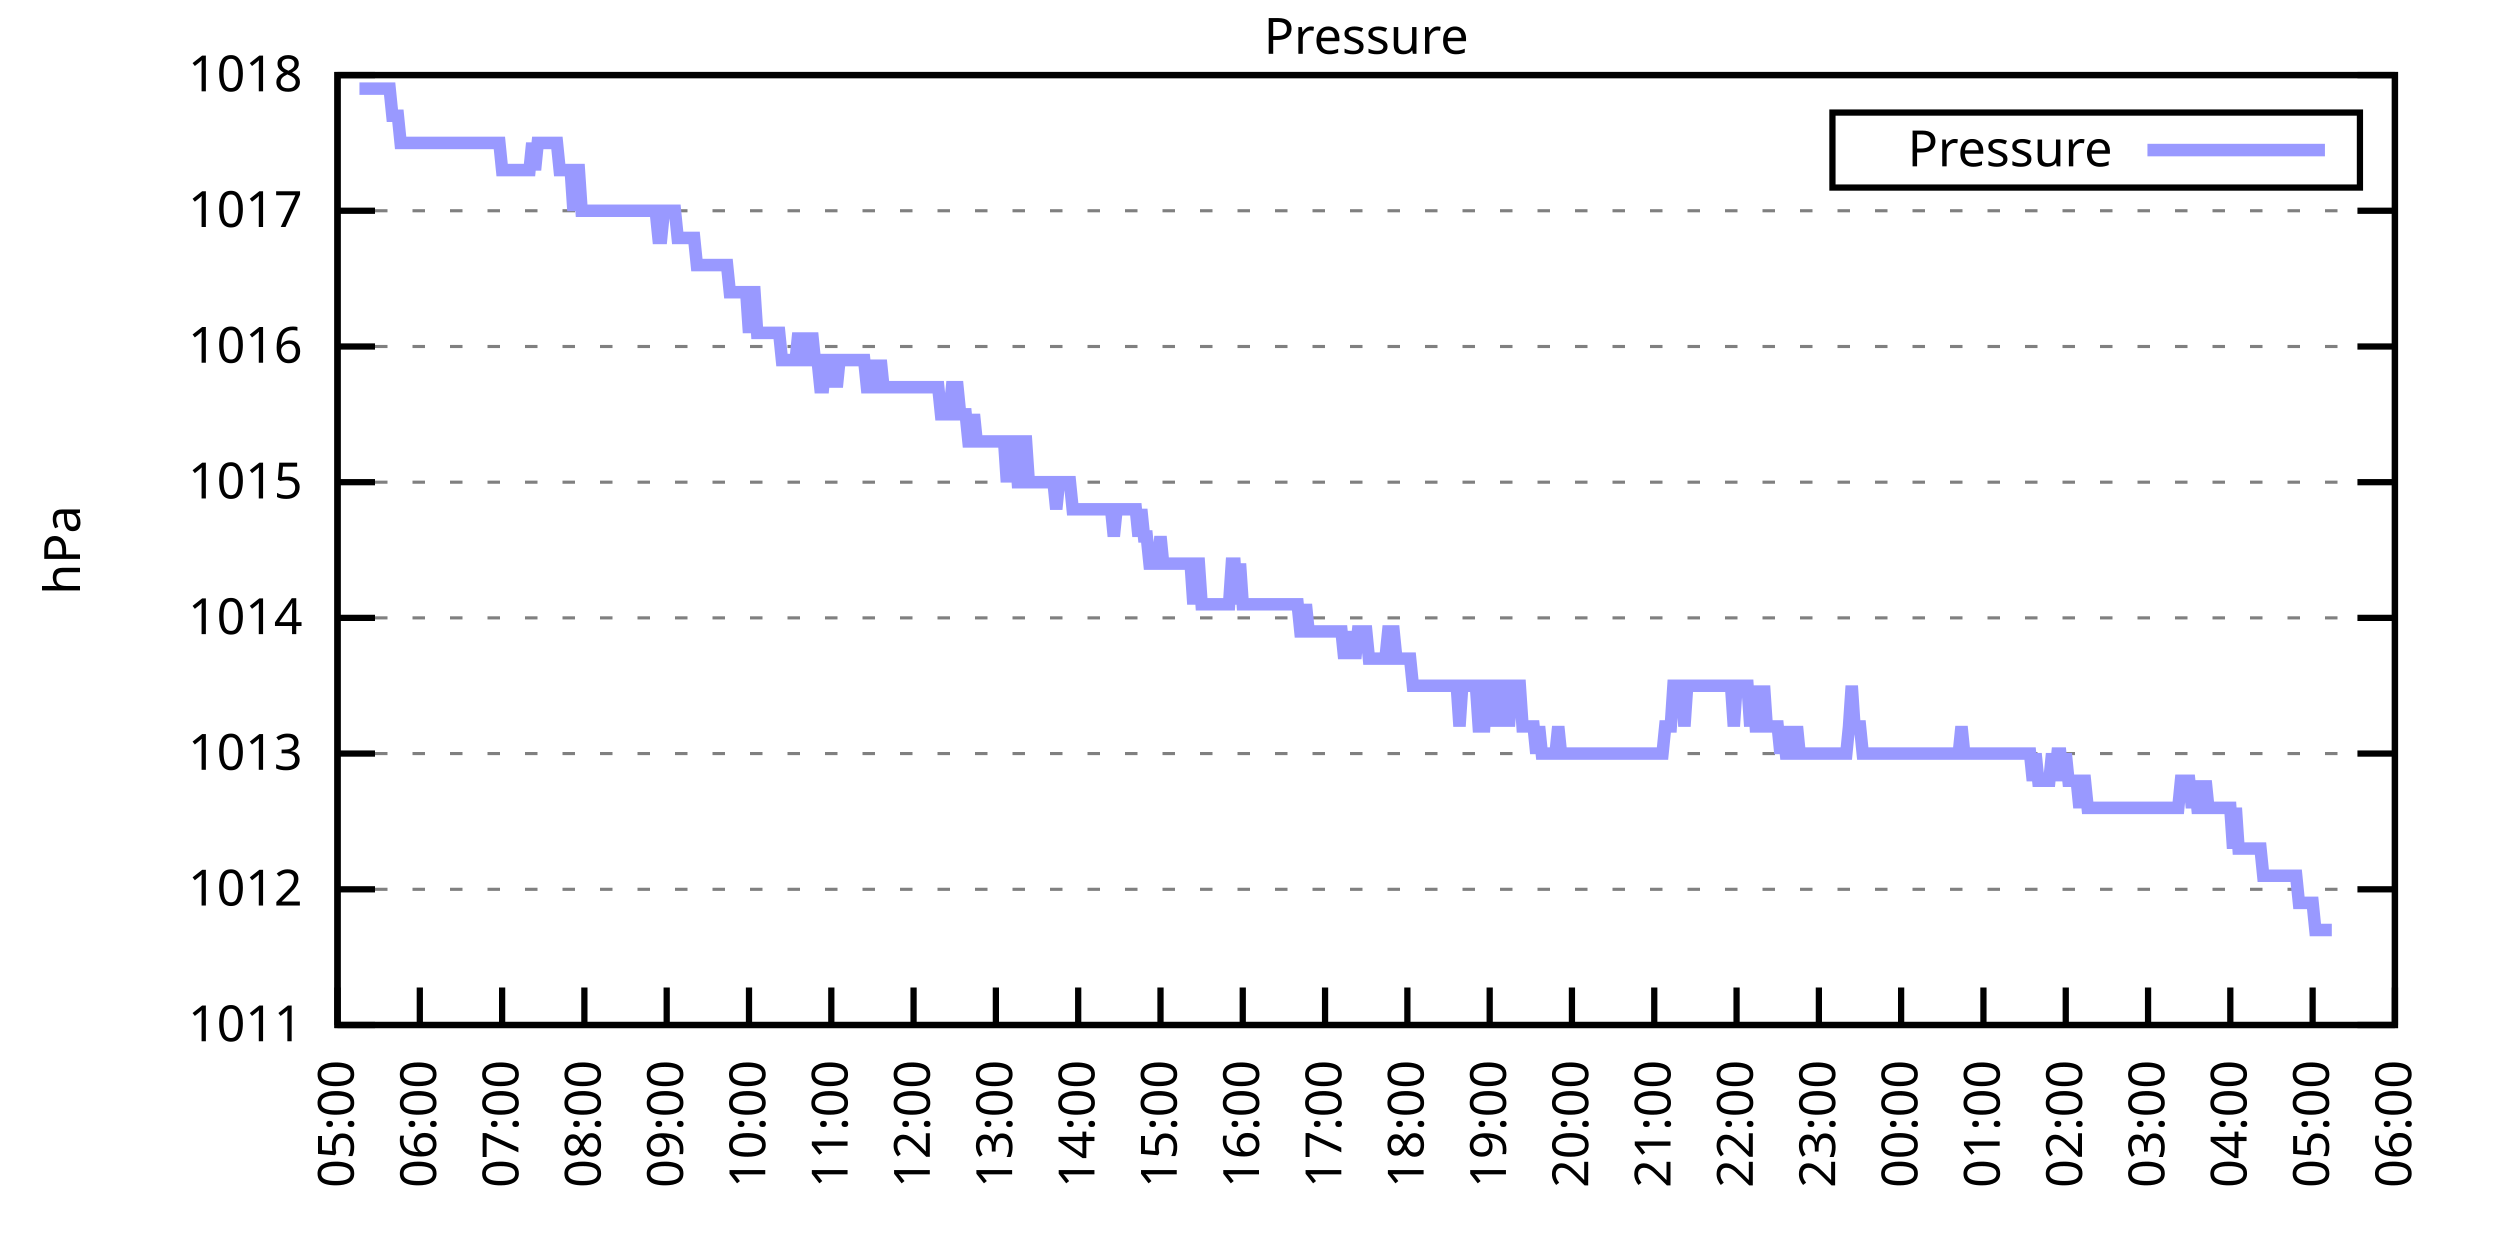
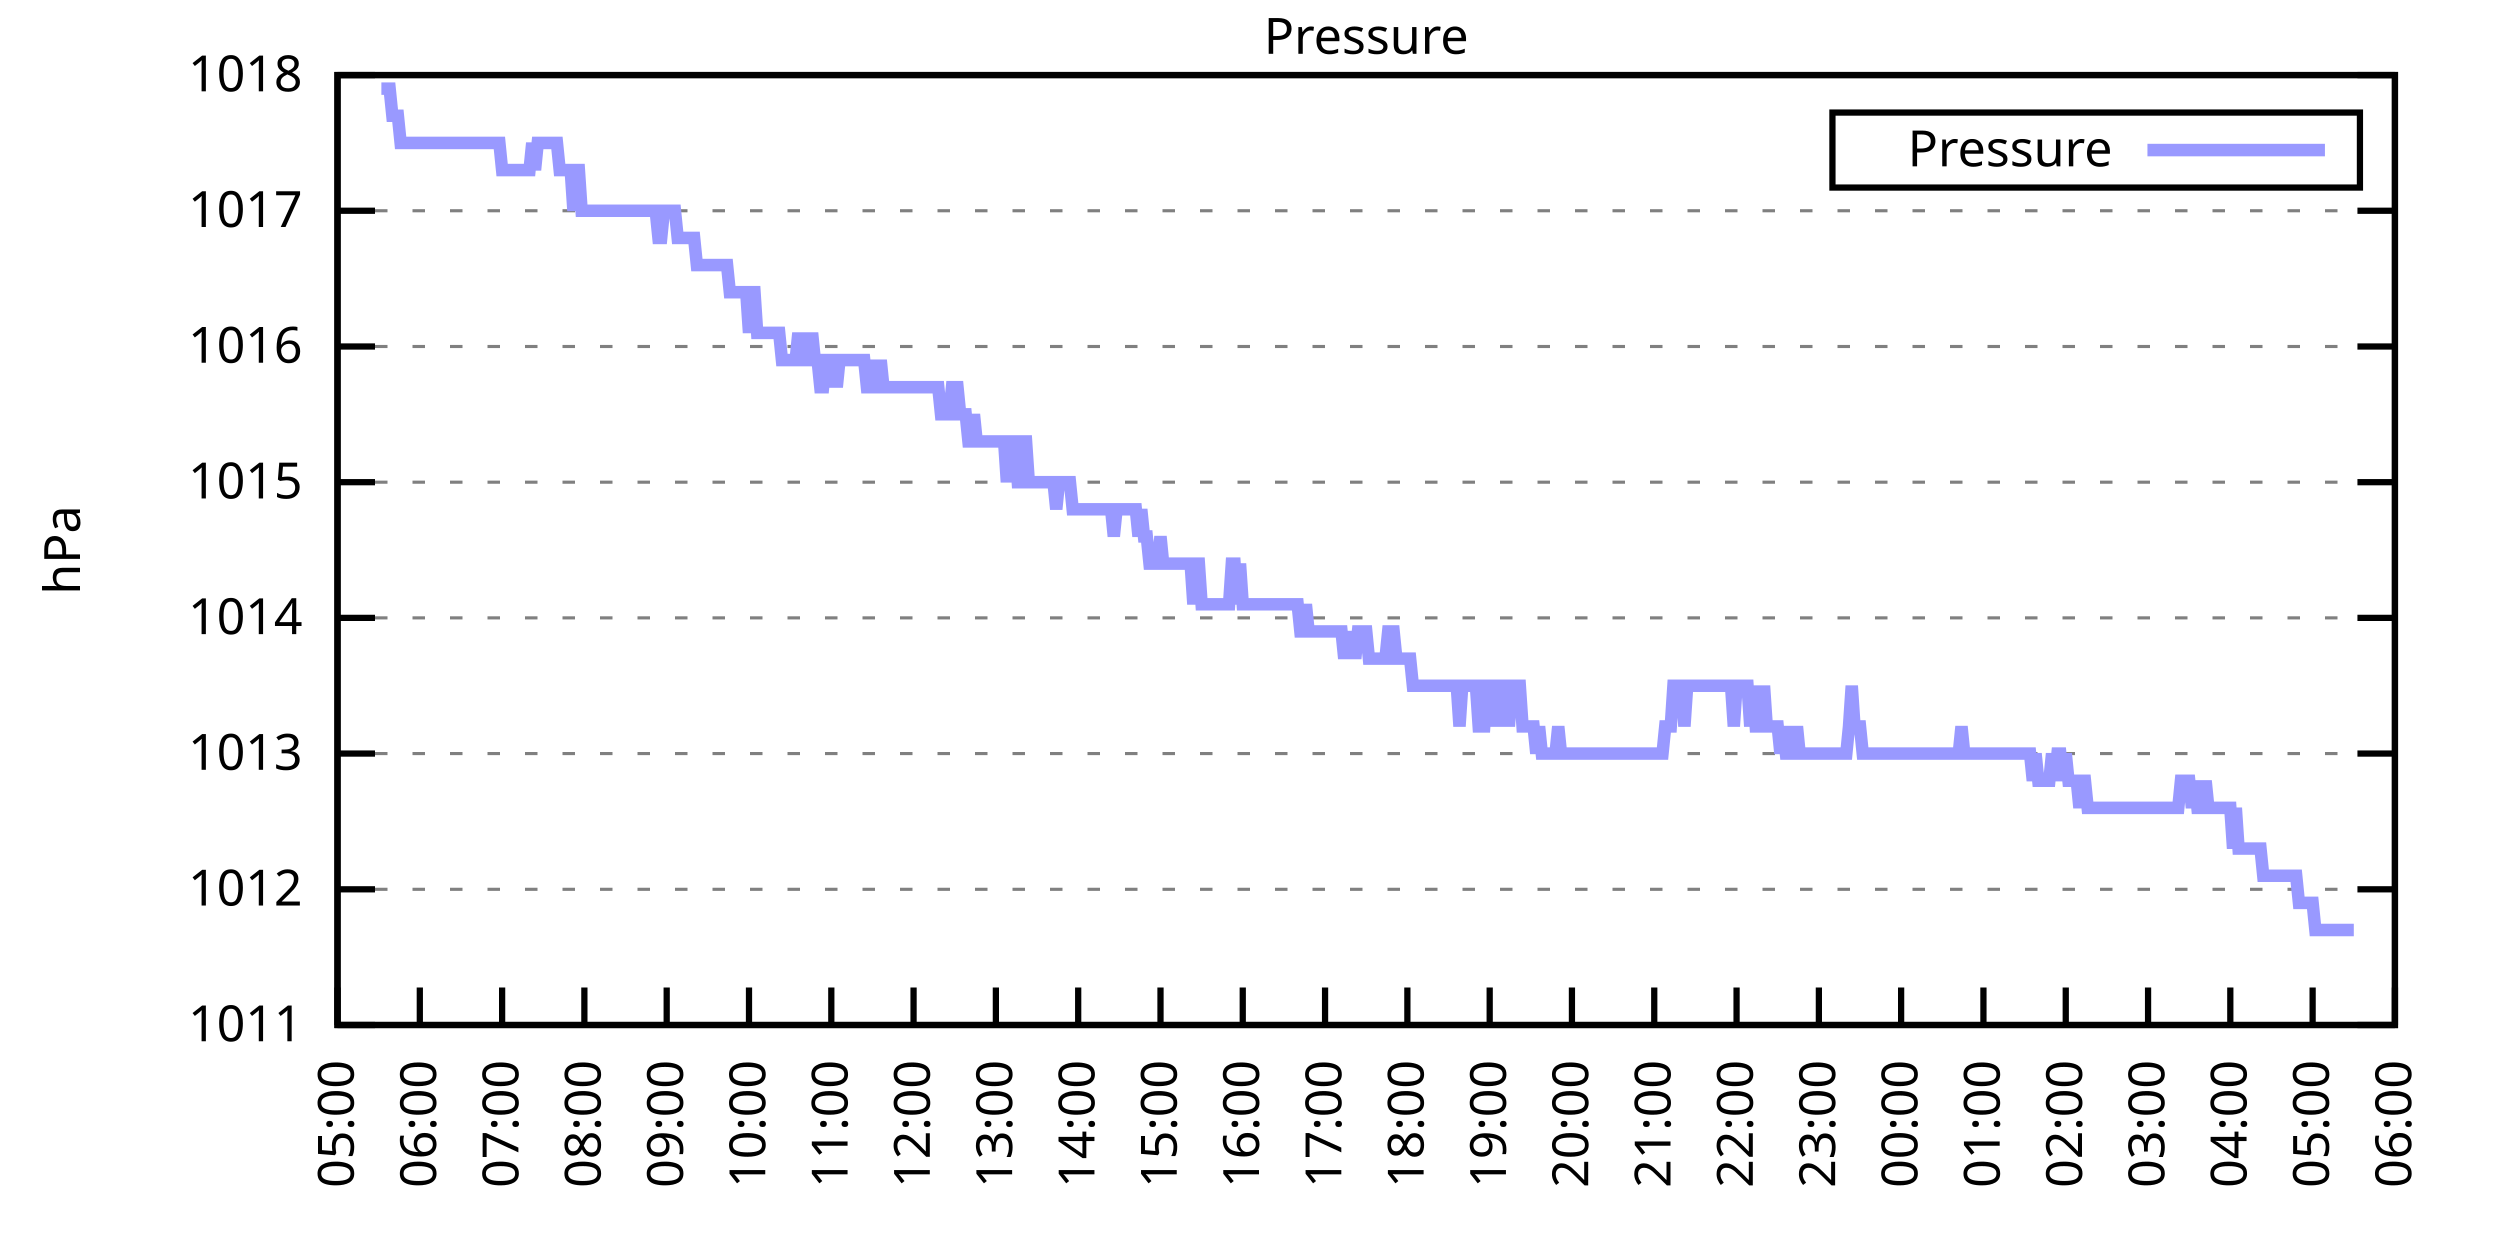
<svg xmlns="http://www.w3.org/2000/svg" xmlns:xlink="http://www.w3.org/1999/xlink" width="400" height="200" viewBox="0 0 400 200">
  <g id="gnuplot_canvas">
    <rect x="0" y="0" width="400" height="200" fill="none" />
    <defs>
      <circle id="gpDot" r="0.5" stroke-width="0.5" stroke="currentColor" />
      <path id="gpPt0" stroke-width="0.333" stroke="currentColor" d="M-1,0 h2 M0,-1 v2" />
      <path id="gpPt1" stroke-width="0.333" stroke="currentColor" d="M-1,-1 L1,1 M1,-1 L-1,1" />
      <path id="gpPt2" stroke-width="0.333" stroke="currentColor" d="M-1,0 L1,0 M0,-1 L0,1 M-1,-1 L1,1 M-1,1 L1,-1" />
      <rect id="gpPt3" stroke-width="0.333" stroke="currentColor" x="-1" y="-1" width="2" height="2" />
      <rect id="gpPt4" stroke-width="0.333" stroke="currentColor" fill="currentColor" x="-1" y="-1" width="2" height="2" />
      <circle id="gpPt5" stroke-width="0.333" stroke="currentColor" cx="0" cy="0" r="1" />
      <use xlink:href="#gpPt5" id="gpPt6" fill="currentColor" stroke="none" />
      <path id="gpPt7" stroke-width="0.333" stroke="currentColor" d="M0,-1.33 L-1.33,0.67 L1.33,0.67 z" />
      <use xlink:href="#gpPt7" id="gpPt8" fill="currentColor" stroke="none" />
      <use xlink:href="#gpPt7" id="gpPt9" stroke="currentColor" transform="rotate(180)" />
      <use xlink:href="#gpPt9" id="gpPt10" fill="currentColor" stroke="none" />
      <use xlink:href="#gpPt3" id="gpPt11" stroke="currentColor" transform="rotate(45)" />
      <use xlink:href="#gpPt11" id="gpPt12" fill="currentColor" stroke="none" />
      <path id="gpPt13" stroke-width="0.333" stroke="currentColor" d="M0,1.330 L1.265,0.411 L0.782,-1.067 L-0.782,-1.076 L-1.265,0.411 z" />
      <use xlink:href="#gpPt13" id="gpPt14" fill="currentColor" stroke="none" />
      <filter id="textbox" filterUnits="objectBoundingBox" x="0" y="0" height="1" width="1">
        <feFlood flood-color="white" flood-opacity="1" result="bgnd" />
        <feComposite in="SourceGraphic" in2="bgnd" operator="atop" />
      </filter>
      <filter id="greybox" filterUnits="objectBoundingBox" x="0" y="0" height="1" width="1">
        <feFlood flood-color="lightgrey" flood-opacity="1" result="grey" />
        <feComposite in="SourceGraphic" in2="grey" operator="atop" />
      </filter>
    </defs>
    <g fill="none" color="white" stroke="currentColor" stroke-width="1.00" stroke-linecap="butt" stroke-linejoin="miter">
</g>
    <g fill="none" color="black" stroke="currentColor" stroke-width="1.00" stroke-linecap="butt" stroke-linejoin="miter">
      <g stroke="none" shape-rendering="crispEdges">
        <polygon fill="rgb(255, 255, 255)" points="54.00,164.00 383.18,164.00 383.18,12.02 54.00,12.02 " />
      </g>
    </g>
    <g fill="none" color="black" stroke="currentColor" stroke-width="1.00" stroke-linecap="butt" stroke-linejoin="miter">
</g>
    <g fill="none" color="black" stroke="black" stroke-width="0.50" stroke-linecap="butt" stroke-linejoin="miter">
</g>
    <g fill="none" color="gray" stroke="currentColor" stroke-width="0.50" stroke-linecap="butt" stroke-linejoin="miter">
      <path stroke="gray" stroke-dasharray="2,4" class="gridline" d="M54.00,164.00 L383.19,164.00  " />
    </g>
    <g fill="none" color="gray" stroke="gray" stroke-width="1.00" stroke-linecap="butt" stroke-linejoin="miter">
</g>
    <g fill="none" color="black" stroke="currentColor" stroke-width="1.00" stroke-linecap="butt" stroke-linejoin="miter">
      <path stroke="black" d="M54.00,164.00 L60.00,164.00 M383.19,164.00 L377.19,164.00  " />
      <g transform="translate(48.40,166.60)" stroke="none" fill="black" font-family="Sans" font-size="8.00" text-anchor="end">
        <text>
          <tspan font-family="Sans"> 1011</tspan>
        </text>
      </g>
    </g>
    <g fill="none" color="black" stroke="currentColor" stroke-width="1.00" stroke-linecap="butt" stroke-linejoin="miter">
</g>
    <g fill="none" color="black" stroke="black" stroke-width="0.50" stroke-linecap="butt" stroke-linejoin="miter">
</g>
    <g fill="none" color="gray" stroke="currentColor" stroke-width="0.50" stroke-linecap="butt" stroke-linejoin="miter">
      <path stroke="gray" stroke-dasharray="2,4" class="gridline" d="M54.00,142.29 L383.19,142.29  " />
    </g>
    <g fill="none" color="gray" stroke="gray" stroke-width="1.00" stroke-linecap="butt" stroke-linejoin="miter">
</g>
    <g fill="none" color="black" stroke="currentColor" stroke-width="1.00" stroke-linecap="butt" stroke-linejoin="miter">
      <path stroke="black" d="M54.00,142.29 L60.00,142.29 M383.19,142.29 L377.19,142.29  " />
      <g transform="translate(48.40,144.89)" stroke="none" fill="black" font-family="Sans" font-size="8.00" text-anchor="end">
        <text>
          <tspan font-family="Sans"> 1012</tspan>
        </text>
      </g>
    </g>
    <g fill="none" color="black" stroke="currentColor" stroke-width="1.00" stroke-linecap="butt" stroke-linejoin="miter">
</g>
    <g fill="none" color="black" stroke="black" stroke-width="0.50" stroke-linecap="butt" stroke-linejoin="miter">
</g>
    <g fill="none" color="gray" stroke="currentColor" stroke-width="0.50" stroke-linecap="butt" stroke-linejoin="miter">
      <path stroke="gray" stroke-dasharray="2,4" class="gridline" d="M54.00,120.57 L383.19,120.57  " />
    </g>
    <g fill="none" color="gray" stroke="gray" stroke-width="1.00" stroke-linecap="butt" stroke-linejoin="miter">
</g>
    <g fill="none" color="black" stroke="currentColor" stroke-width="1.00" stroke-linecap="butt" stroke-linejoin="miter">
      <path stroke="black" d="M54.00,120.57 L60.00,120.57 M383.19,120.57 L377.19,120.57  " />
      <g transform="translate(48.40,123.17)" stroke="none" fill="black" font-family="Sans" font-size="8.00" text-anchor="end">
        <text>
          <tspan font-family="Sans"> 1013</tspan>
        </text>
      </g>
    </g>
    <g fill="none" color="black" stroke="currentColor" stroke-width="1.00" stroke-linecap="butt" stroke-linejoin="miter">
</g>
    <g fill="none" color="black" stroke="black" stroke-width="0.50" stroke-linecap="butt" stroke-linejoin="miter">
</g>
    <g fill="none" color="gray" stroke="currentColor" stroke-width="0.50" stroke-linecap="butt" stroke-linejoin="miter">
      <path stroke="gray" stroke-dasharray="2,4" class="gridline" d="M54.00,98.86 L383.19,98.86  " />
    </g>
    <g fill="none" color="gray" stroke="gray" stroke-width="1.00" stroke-linecap="butt" stroke-linejoin="miter">
</g>
    <g fill="none" color="black" stroke="currentColor" stroke-width="1.00" stroke-linecap="butt" stroke-linejoin="miter">
      <path stroke="black" d="M54.00,98.86 L60.00,98.86 M383.19,98.86 L377.19,98.86  " />
      <g transform="translate(48.40,101.46)" stroke="none" fill="black" font-family="Sans" font-size="8.00" text-anchor="end">
        <text>
          <tspan font-family="Sans"> 1014</tspan>
        </text>
      </g>
    </g>
    <g fill="none" color="black" stroke="currentColor" stroke-width="1.00" stroke-linecap="butt" stroke-linejoin="miter">
</g>
    <g fill="none" color="black" stroke="black" stroke-width="0.50" stroke-linecap="butt" stroke-linejoin="miter">
</g>
    <g fill="none" color="gray" stroke="currentColor" stroke-width="0.50" stroke-linecap="butt" stroke-linejoin="miter">
      <path stroke="gray" stroke-dasharray="2,4" class="gridline" d="M54.00,77.15 L383.19,77.15  " />
    </g>
    <g fill="none" color="gray" stroke="gray" stroke-width="1.00" stroke-linecap="butt" stroke-linejoin="miter">
</g>
    <g fill="none" color="black" stroke="currentColor" stroke-width="1.00" stroke-linecap="butt" stroke-linejoin="miter">
      <path stroke="black" d="M54.00,77.15 L60.00,77.15 M383.19,77.15 L377.19,77.15  " />
      <g transform="translate(48.40,79.75)" stroke="none" fill="black" font-family="Sans" font-size="8.00" text-anchor="end">
        <text>
          <tspan font-family="Sans"> 1015</tspan>
        </text>
      </g>
    </g>
    <g fill="none" color="black" stroke="currentColor" stroke-width="1.00" stroke-linecap="butt" stroke-linejoin="miter">
</g>
    <g fill="none" color="black" stroke="black" stroke-width="0.50" stroke-linecap="butt" stroke-linejoin="miter">
</g>
    <g fill="none" color="gray" stroke="currentColor" stroke-width="0.50" stroke-linecap="butt" stroke-linejoin="miter">
      <path stroke="gray" stroke-dasharray="2,4" class="gridline" d="M54.00,55.44 L383.19,55.44  " />
    </g>
    <g fill="none" color="gray" stroke="gray" stroke-width="1.00" stroke-linecap="butt" stroke-linejoin="miter">
</g>
    <g fill="none" color="black" stroke="currentColor" stroke-width="1.00" stroke-linecap="butt" stroke-linejoin="miter">
      <path stroke="black" d="M54.00,55.44 L60.00,55.44 M383.19,55.44 L377.19,55.44  " />
      <g transform="translate(48.40,58.04)" stroke="none" fill="black" font-family="Sans" font-size="8.00" text-anchor="end">
        <text>
          <tspan font-family="Sans"> 1016</tspan>
        </text>
      </g>
    </g>
    <g fill="none" color="black" stroke="currentColor" stroke-width="1.00" stroke-linecap="butt" stroke-linejoin="miter">
</g>
    <g fill="none" color="black" stroke="black" stroke-width="0.50" stroke-linecap="butt" stroke-linejoin="miter">
</g>
    <g fill="none" color="gray" stroke="currentColor" stroke-width="0.50" stroke-linecap="butt" stroke-linejoin="miter">
      <path stroke="gray" stroke-dasharray="2,4" class="gridline" d="M54.00,33.72 L383.19,33.72  " />
    </g>
    <g fill="none" color="gray" stroke="gray" stroke-width="1.00" stroke-linecap="butt" stroke-linejoin="miter">
</g>
    <g fill="none" color="black" stroke="currentColor" stroke-width="1.00" stroke-linecap="butt" stroke-linejoin="miter">
      <path stroke="black" d="M54.00,33.72 L60.00,33.72 M383.19,33.72 L377.19,33.72  " />
      <g transform="translate(48.40,36.32)" stroke="none" fill="black" font-family="Sans" font-size="8.00" text-anchor="end">
        <text>
          <tspan font-family="Sans"> 1017</tspan>
        </text>
      </g>
    </g>
    <g fill="none" color="black" stroke="currentColor" stroke-width="1.00" stroke-linecap="butt" stroke-linejoin="miter">
</g>
    <g fill="none" color="black" stroke="black" stroke-width="0.50" stroke-linecap="butt" stroke-linejoin="miter">
</g>
    <g fill="none" color="gray" stroke="currentColor" stroke-width="0.50" stroke-linecap="butt" stroke-linejoin="miter">
      <path stroke="gray" stroke-dasharray="2,4" class="gridline" d="M54.00,12.01 L383.19,12.01  " />
    </g>
    <g fill="none" color="gray" stroke="gray" stroke-width="1.00" stroke-linecap="butt" stroke-linejoin="miter">
</g>
    <g fill="none" color="black" stroke="currentColor" stroke-width="1.00" stroke-linecap="butt" stroke-linejoin="miter">
      <path stroke="black" d="M54.00,12.01 L60.00,12.01 M383.19,12.01 L377.19,12.01  " />
      <g transform="translate(48.40,14.61)" stroke="none" fill="black" font-family="Sans" font-size="8.00" text-anchor="end">
        <text>
          <tspan font-family="Sans"> 1018</tspan>
        </text>
      </g>
    </g>
    <g fill="none" color="black" stroke="currentColor" stroke-width="1.00" stroke-linecap="butt" stroke-linejoin="miter">
      <path stroke="black" d="M54.00,164.00 L54.00,158.00  " />
      <g transform="translate(56.60,169.60) rotate(270.00)" stroke="none" fill="black" font-family="Sans" font-size="8.00" text-anchor="end">
        <text>
          <tspan font-family="Sans">05:00</tspan>
        </text>
      </g>
    </g>
    <g fill="none" color="black" stroke="currentColor" stroke-width="1.00" stroke-linecap="butt" stroke-linejoin="miter">
      <path stroke="black" d="M67.17,164.00 L67.17,158.00  " />
      <g transform="translate(69.77,169.60) rotate(270.00)" stroke="none" fill="black" font-family="Sans" font-size="8.00" text-anchor="end">
        <text>
          <tspan font-family="Sans">06:00</tspan>
        </text>
      </g>
    </g>
    <g fill="none" color="black" stroke="currentColor" stroke-width="1.00" stroke-linecap="butt" stroke-linejoin="miter">
      <path stroke="black" d="M80.34,164.00 L80.34,158.00  " />
      <g transform="translate(82.94,169.60) rotate(270.00)" stroke="none" fill="black" font-family="Sans" font-size="8.00" text-anchor="end">
        <text>
          <tspan font-family="Sans">07:00</tspan>
        </text>
      </g>
    </g>
    <g fill="none" color="black" stroke="currentColor" stroke-width="1.00" stroke-linecap="butt" stroke-linejoin="miter">
      <path stroke="black" d="M93.50,164.00 L93.50,158.00  " />
      <g transform="translate(96.10,169.60) rotate(270.00)" stroke="none" fill="black" font-family="Sans" font-size="8.00" text-anchor="end">
        <text>
          <tspan font-family="Sans">08:00</tspan>
        </text>
      </g>
    </g>
    <g fill="none" color="black" stroke="currentColor" stroke-width="1.00" stroke-linecap="butt" stroke-linejoin="miter">
      <path stroke="black" d="M106.67,164.00 L106.67,158.00  " />
      <g transform="translate(109.27,169.60) rotate(270.00)" stroke="none" fill="black" font-family="Sans" font-size="8.00" text-anchor="end">
        <text>
          <tspan font-family="Sans">09:00</tspan>
        </text>
      </g>
    </g>
    <g fill="none" color="black" stroke="currentColor" stroke-width="1.00" stroke-linecap="butt" stroke-linejoin="miter">
      <path stroke="black" d="M119.84,164.00 L119.84,158.00  " />
      <g transform="translate(122.44,169.60) rotate(270.00)" stroke="none" fill="black" font-family="Sans" font-size="8.00" text-anchor="end">
        <text>
          <tspan font-family="Sans">10:00</tspan>
        </text>
      </g>
    </g>
    <g fill="none" color="black" stroke="currentColor" stroke-width="1.00" stroke-linecap="butt" stroke-linejoin="miter">
      <path stroke="black" d="M133.01,164.00 L133.01,158.00  " />
      <g transform="translate(135.61,169.60) rotate(270.00)" stroke="none" fill="black" font-family="Sans" font-size="8.00" text-anchor="end">
        <text>
          <tspan font-family="Sans">11:00</tspan>
        </text>
      </g>
    </g>
    <g fill="none" color="black" stroke="currentColor" stroke-width="1.00" stroke-linecap="butt" stroke-linejoin="miter">
      <path stroke="black" d="M146.17,164.00 L146.17,158.00  " />
      <g transform="translate(148.77,169.60) rotate(270.00)" stroke="none" fill="black" font-family="Sans" font-size="8.00" text-anchor="end">
        <text>
          <tspan font-family="Sans">12:00</tspan>
        </text>
      </g>
    </g>
    <g fill="none" color="black" stroke="currentColor" stroke-width="1.00" stroke-linecap="butt" stroke-linejoin="miter">
      <path stroke="black" d="M159.34,164.00 L159.34,158.00  " />
      <g transform="translate(161.94,169.60) rotate(270.00)" stroke="none" fill="black" font-family="Sans" font-size="8.00" text-anchor="end">
        <text>
          <tspan font-family="Sans">13:00</tspan>
        </text>
      </g>
    </g>
    <g fill="none" color="black" stroke="currentColor" stroke-width="1.00" stroke-linecap="butt" stroke-linejoin="miter">
      <path stroke="black" d="M172.51,164.00 L172.51,158.00  " />
      <g transform="translate(175.11,169.60) rotate(270.00)" stroke="none" fill="black" font-family="Sans" font-size="8.00" text-anchor="end">
        <text>
          <tspan font-family="Sans">14:00</tspan>
        </text>
      </g>
    </g>
    <g fill="none" color="black" stroke="currentColor" stroke-width="1.00" stroke-linecap="butt" stroke-linejoin="miter">
      <path stroke="black" d="M185.68,164.00 L185.68,158.00  " />
      <g transform="translate(188.28,169.60) rotate(270.00)" stroke="none" fill="black" font-family="Sans" font-size="8.00" text-anchor="end">
        <text>
          <tspan font-family="Sans">15:00</tspan>
        </text>
      </g>
    </g>
    <g fill="none" color="black" stroke="currentColor" stroke-width="1.00" stroke-linecap="butt" stroke-linejoin="miter">
      <path stroke="black" d="M198.84,164.00 L198.84,158.00  " />
      <g transform="translate(201.44,169.60) rotate(270.00)" stroke="none" fill="black" font-family="Sans" font-size="8.00" text-anchor="end">
        <text>
          <tspan font-family="Sans">16:00</tspan>
        </text>
      </g>
    </g>
    <g fill="none" color="black" stroke="currentColor" stroke-width="1.00" stroke-linecap="butt" stroke-linejoin="miter">
      <path stroke="black" d="M212.01,164.00 L212.01,158.00  " />
      <g transform="translate(214.61,169.60) rotate(270.00)" stroke="none" fill="black" font-family="Sans" font-size="8.00" text-anchor="end">
        <text>
          <tspan font-family="Sans">17:00</tspan>
        </text>
      </g>
    </g>
    <g fill="none" color="black" stroke="currentColor" stroke-width="1.00" stroke-linecap="butt" stroke-linejoin="miter">
      <path stroke="black" d="M225.18,164.00 L225.18,158.00  " />
      <g transform="translate(227.78,169.60) rotate(270.00)" stroke="none" fill="black" font-family="Sans" font-size="8.00" text-anchor="end">
        <text>
          <tspan font-family="Sans">18:00</tspan>
        </text>
      </g>
    </g>
    <g fill="none" color="black" stroke="currentColor" stroke-width="1.00" stroke-linecap="butt" stroke-linejoin="miter">
      <path stroke="black" d="M238.35,164.00 L238.35,158.00  " />
      <g transform="translate(240.95,169.60) rotate(270.00)" stroke="none" fill="black" font-family="Sans" font-size="8.00" text-anchor="end">
        <text>
          <tspan font-family="Sans">19:00</tspan>
        </text>
      </g>
    </g>
    <g fill="none" color="black" stroke="currentColor" stroke-width="1.00" stroke-linecap="butt" stroke-linejoin="miter">
      <path stroke="black" d="M251.51,164.00 L251.51,158.00  " />
      <g transform="translate(254.11,169.60) rotate(270.00)" stroke="none" fill="black" font-family="Sans" font-size="8.00" text-anchor="end">
        <text>
          <tspan font-family="Sans">20:00</tspan>
        </text>
      </g>
    </g>
    <g fill="none" color="black" stroke="currentColor" stroke-width="1.00" stroke-linecap="butt" stroke-linejoin="miter">
      <path stroke="black" d="M264.68,164.00 L264.68,158.00  " />
      <g transform="translate(267.28,169.60) rotate(270.00)" stroke="none" fill="black" font-family="Sans" font-size="8.00" text-anchor="end">
        <text>
          <tspan font-family="Sans">21:00</tspan>
        </text>
      </g>
    </g>
    <g fill="none" color="black" stroke="currentColor" stroke-width="1.00" stroke-linecap="butt" stroke-linejoin="miter">
      <path stroke="black" d="M277.85,164.00 L277.85,158.00  " />
      <g transform="translate(280.45,169.60) rotate(270.00)" stroke="none" fill="black" font-family="Sans" font-size="8.00" text-anchor="end">
        <text>
          <tspan font-family="Sans">22:00</tspan>
        </text>
      </g>
    </g>
    <g fill="none" color="black" stroke="currentColor" stroke-width="1.00" stroke-linecap="butt" stroke-linejoin="miter">
      <path stroke="black" d="M291.02,164.00 L291.02,158.00  " />
      <g transform="translate(293.62,169.60) rotate(270.00)" stroke="none" fill="black" font-family="Sans" font-size="8.00" text-anchor="end">
        <text>
          <tspan font-family="Sans">23:00</tspan>
        </text>
      </g>
    </g>
    <g fill="none" color="black" stroke="currentColor" stroke-width="1.00" stroke-linecap="butt" stroke-linejoin="miter">
      <path stroke="black" d="M304.18,164.00 L304.18,158.00  " />
      <g transform="translate(306.78,169.60) rotate(270.00)" stroke="none" fill="black" font-family="Sans" font-size="8.00" text-anchor="end">
        <text>
          <tspan font-family="Sans">00:00</tspan>
        </text>
      </g>
    </g>
    <g fill="none" color="black" stroke="currentColor" stroke-width="1.00" stroke-linecap="butt" stroke-linejoin="miter">
      <path stroke="black" d="M317.35,164.00 L317.35,158.00  " />
      <g transform="translate(319.95,169.60) rotate(270.00)" stroke="none" fill="black" font-family="Sans" font-size="8.00" text-anchor="end">
        <text>
          <tspan font-family="Sans">01:00</tspan>
        </text>
      </g>
    </g>
    <g fill="none" color="black" stroke="currentColor" stroke-width="1.00" stroke-linecap="butt" stroke-linejoin="miter">
      <path stroke="black" d="M330.52,164.00 L330.52,158.00  " />
      <g transform="translate(333.12,169.60) rotate(270.00)" stroke="none" fill="black" font-family="Sans" font-size="8.00" text-anchor="end">
        <text>
          <tspan font-family="Sans">02:00</tspan>
        </text>
      </g>
    </g>
    <g fill="none" color="black" stroke="currentColor" stroke-width="1.00" stroke-linecap="butt" stroke-linejoin="miter">
      <path stroke="black" d="M343.69,164.00 L343.69,158.00  " />
      <g transform="translate(346.29,169.60) rotate(270.00)" stroke="none" fill="black" font-family="Sans" font-size="8.00" text-anchor="end">
        <text>
          <tspan font-family="Sans">03:00</tspan>
        </text>
      </g>
    </g>
    <g fill="none" color="black" stroke="currentColor" stroke-width="1.00" stroke-linecap="butt" stroke-linejoin="miter">
      <path stroke="black" d="M356.85,164.00 L356.85,158.00  " />
      <g transform="translate(359.45,169.60) rotate(270.00)" stroke="none" fill="black" font-family="Sans" font-size="8.00" text-anchor="end">
        <text>
          <tspan font-family="Sans">04:00</tspan>
        </text>
      </g>
    </g>
    <g fill="none" color="black" stroke="currentColor" stroke-width="1.00" stroke-linecap="butt" stroke-linejoin="miter">
      <path stroke="black" d="M370.02,164.00 L370.02,158.00  " />
      <g transform="translate(372.62,169.60) rotate(270.00)" stroke="none" fill="black" font-family="Sans" font-size="8.00" text-anchor="end">
        <text>
          <tspan font-family="Sans">05:00</tspan>
        </text>
      </g>
    </g>
    <g fill="none" color="black" stroke="currentColor" stroke-width="1.00" stroke-linecap="butt" stroke-linejoin="miter">
      <path stroke="black" d="M383.19,164.00 L383.19,158.00  " />
      <g transform="translate(385.79,169.60) rotate(270.00)" stroke="none" fill="black" font-family="Sans" font-size="8.00" text-anchor="end">
        <text>
          <tspan font-family="Sans">06:00</tspan>
        </text>
      </g>
    </g>
    <g fill="none" color="black" stroke="currentColor" stroke-width="1.00" stroke-linecap="butt" stroke-linejoin="miter">
</g>
    <g fill="none" color="black" stroke="currentColor" stroke-width="1.00" stroke-linecap="butt" stroke-linejoin="miter">
      <path stroke="black" d="M54.00,12.01 L54.00,164.00 L383.19,164.00 L383.19,12.01 L54.00,12.01 Z  " />
    </g>
    <g fill="none" color="black" stroke="currentColor" stroke-width="1.00" stroke-linecap="butt" stroke-linejoin="miter">
</g>
    <g fill="none" color="black" stroke="currentColor" stroke-width="1.00" stroke-linecap="butt" stroke-linejoin="miter">
      <path stroke="black" d="M293.19,30.01 L293.19,18.01 L377.59,18.01 L377.59,30.01 L293.19,30.01 Z  " />
    </g>
    <g id="Pressure_plot_1">
      <g fill="none" color="white" stroke="black" stroke-width="2.00" stroke-linecap="butt" stroke-linejoin="miter">
</g>
      <g fill="none" color="black" stroke="currentColor" stroke-width="2.00" stroke-linecap="butt" stroke-linejoin="miter">
        <g transform="translate(337.99,26.61)" stroke="none" fill="black" font-family="Sans" font-size="8.00" text-anchor="end">
          <text>
            <tspan font-family="Sans">Pressure</tspan>
          </text>
        </g>
      </g>
      <g fill="none" color="black" stroke="currentColor" stroke-width="2.00" stroke-linecap="butt" stroke-linejoin="miter">
-         <path stroke="rgb(153, 153, 255)" d="M343.59,24.01 L371.99,24.01 M57.51,14.18 L57.95,14.18 L58.39,14.18 L58.83,14.18 L59.27,14.18 L59.71,14.18   L60.14,14.18 L60.58,14.18 L61.02,14.18 L61.46,14.18 L61.90,14.18 L62.34,14.18 L62.78,18.52 L63.22,18.52   L63.66,18.52 L64.10,22.87 L64.53,22.87 L64.97,22.87 L65.41,22.87 L65.85,22.87 L66.29,22.87 L66.73,22.87   L67.17,22.87 L67.61,22.87 L68.05,22.87 L68.48,22.87 L68.92,22.87 L69.36,22.87 L69.80,22.87 L70.24,22.87   L70.68,22.87 L71.12,22.87 L71.56,22.87 L72.00,22.87 L72.43,22.87 L72.87,22.87 L73.31,22.87 L73.75,22.87   L74.19,22.87 L74.63,22.87 L75.07,22.87 L75.51,22.87 L75.95,22.87 L76.38,22.87 L76.82,22.87 L77.26,22.87   L77.70,22.87 L78.14,22.87 L78.58,22.87 L79.02,22.87 L79.46,22.87 L79.90,22.87 L80.34,27.21 L80.77,27.21   L81.21,27.21 L81.65,27.21 L82.09,27.21 L82.53,27.21 L82.97,27.21 L83.41,27.21 L83.85,27.21 L84.29,27.21   L84.72,27.21 L85.16,22.87 L85.60,27.21 L86.04,22.87 L86.48,22.87 L86.92,22.87 L87.36,22.87 L87.80,22.87   L88.24,22.87 L88.67,22.87 L89.11,22.87 L89.55,27.21 L89.99,27.21 L90.43,27.21 L90.87,27.21 L91.31,27.21   L91.75,33.72 L92.19,27.21 L92.62,27.21 L93.06,33.72 L93.50,33.72 L93.94,33.72 L94.38,33.72 L94.82,33.72   L95.26,33.72 L95.70,33.72 L96.14,33.72 L96.58,33.72 L97.01,33.72 L97.45,33.72 L97.89,33.72 L98.33,33.72   L98.77,33.72 L99.21,33.72 L99.65,33.72 L100.09,33.72 L100.53,33.72 L100.96,33.72 L101.40,33.72 L101.84,33.72   L102.28,33.72 L102.72,33.72 L103.16,33.72 L103.60,33.72 L104.04,33.72 L104.48,33.72 L104.91,33.72 L105.35,38.07   L105.79,38.07 L106.23,33.72 L106.67,33.72 L107.11,33.72 L107.55,33.72 L107.99,33.72 L108.43,38.07 L108.87,38.07   L109.30,38.07 L109.74,38.07 L110.18,38.07 L110.62,38.07 L111.06,38.07 L111.50,42.41 L111.94,42.41 L112.38,42.41   L112.82,42.41 L113.25,42.41 L113.69,42.41 L114.13,42.41 L114.57,42.41 L115.01,42.41 L115.45,42.41 L115.89,42.41   L116.33,42.41 L116.77,46.75 L117.20,46.75 L117.64,46.75 L118.08,46.75 L118.52,46.75 L118.96,46.75 L119.40,46.75   L119.84,53.26 L120.28,46.75 L120.72,46.75 L121.15,53.26 L121.59,53.26 L122.03,53.26 L122.47,53.26 L122.91,53.26   L123.35,53.26 L123.79,53.26 L124.23,53.26 L124.67,53.26 L125.11,57.61 L125.54,57.61 L125.98,57.61 L126.42,57.61   L126.86,57.61 L127.30,57.61 L127.74,53.26 L128.18,57.61 L128.62,53.26 L129.06,57.61 L129.49,57.61 L129.93,53.26   L130.37,57.61 L130.81,57.61 L131.25,61.95 L131.69,61.95 L132.13,57.61 L132.57,57.61 L133.01,61.95 L133.44,57.61   L133.88,61.95 L134.32,57.61 L134.76,57.61 L135.20,57.61 L135.64,57.61 L136.08,57.61 L136.52,57.61 L136.96,57.61   L137.39,57.61 L137.83,57.61 L138.27,57.61 L138.71,61.95 L139.15,61.95 L139.59,57.61 L140.03,61.95 L140.47,61.95   L140.91,57.61 L141.35,61.95 L141.78,61.95 L142.22,61.95 L142.66,61.95 L143.10,61.95 L143.54,61.95 L143.98,61.95   L144.42,61.95 L144.86,61.95 L145.30,61.95 L145.73,61.95 L146.17,61.95 L146.61,61.95 L147.05,61.95 L147.49,61.95   L147.93,61.95 L148.37,61.95 L148.81,61.95 L149.25,61.95 L149.68,61.95 L150.12,61.95 L150.56,66.29 L151.00,66.29   L151.44,66.29 L151.88,66.29 L152.32,61.95 L152.76,61.95 L153.20,61.95 L153.63,66.29 L154.07,66.29 L154.51,66.29   L154.95,70.63 L155.39,70.63 L155.83,66.29 L156.27,70.63 L156.71,70.63 L157.15,70.63 L157.59,70.63 L158.02,70.63   L158.46,70.63 L158.90,70.63 L159.34,70.63 L159.78,70.63 L160.22,70.63 L160.66,70.63 L161.10,77.15 L161.54,70.63   L161.97,70.63 L162.41,70.63 L162.85,77.15 L163.29,77.15 L163.73,70.63 L164.17,70.63 L164.61,77.15 L165.05,77.15   L165.49,77.15 L165.92,77.15 L166.36,77.15 L166.80,77.15 L167.24,77.15 L167.68,77.15 L168.12,77.15 L168.56,77.15   L169.00,81.49 L169.44,77.15 L169.87,77.15 L170.31,77.15 L170.75,77.15 L171.19,77.15 L171.63,81.49 L172.07,81.49   L172.51,81.49 L172.95,81.49 L173.39,81.49 L173.83,81.49 L174.26,81.49 L174.70,81.49 L175.14,81.49 L175.58,81.49   L176.02,81.49 L176.46,81.49 L176.90,81.49 L177.34,81.49 L177.78,81.49 L178.21,85.83 L178.65,81.49 L179.09,81.49   L179.53,81.49 L179.97,81.49 L180.41,81.49 L180.85,81.49 L181.29,81.49 L181.73,81.49 L182.16,85.83 L182.60,81.49   L183.04,85.83 L183.48,85.83 L183.92,90.18 L184.36,90.18 L184.80,90.18 L185.24,90.18 L185.68,85.83 L186.11,90.18   L186.55,90.18 L186.99,90.18 L187.43,90.18 L187.87,90.18 L188.31,90.18 L188.75,90.18 L189.19,90.18 L189.63,90.18   L190.07,90.18 L190.50,90.18 L190.94,96.69 L191.38,90.18 L191.82,90.18 L192.26,96.69 L192.70,96.69 L193.14,96.69   L193.58,96.69 L194.02,96.69 L194.45,96.69 L194.89,96.69 L195.33,96.69 L195.77,96.69 L196.21,96.69 L196.65,96.69   L197.09,90.18 L197.53,90.18 L197.97,96.69 L198.40,90.18 L198.84,96.69 L199.28,96.69 L199.72,96.69 L200.16,96.69   L200.60,96.69 L201.04,96.69 L201.48,96.69 L201.92,96.69 L202.35,96.69 L202.79,96.69 L203.23,96.69 L203.67,96.69   L204.11,96.69 L204.55,96.69 L204.99,96.69 L205.43,96.69 L205.87,96.69 L206.31,96.69 L206.74,96.69 L207.18,96.69   L207.62,96.69 L208.06,101.03 L208.50,101.03 L208.94,96.69 L209.38,101.03 L209.82,101.03 L210.26,101.03 L210.69,101.03   L211.13,101.03 L211.57,101.03 L212.01,101.03 L212.45,101.03 L212.89,101.03 L213.33,101.03 L213.77,101.03 L214.21,101.03   L214.64,101.03 L215.08,105.38 L215.52,101.03 L215.96,105.38 L216.40,101.03 L216.84,105.38 L217.28,101.03 L217.72,101.03   L218.16,101.03 L218.60,101.03 L219.03,105.38 L219.47,105.38 L219.91,105.38 L220.35,105.38 L220.79,105.38 L221.23,105.38   L221.67,105.38 L222.11,101.03 L222.55,101.03 L222.98,101.03 L223.42,105.38 L223.86,105.38 L224.30,105.38 L224.74,105.38   L225.18,105.38 L225.62,105.38 L226.06,109.72 L226.50,109.72 L226.93,109.72 L227.37,109.72 L227.81,109.72 L228.25,109.72   L228.69,109.72 L229.13,109.72 L229.57,109.72 L230.01,109.72 L230.45,109.72 L230.88,109.72 L231.32,109.72 L231.76,109.72   L232.20,109.72 L232.64,109.72 L233.08,109.72 L233.52,116.23 L233.96,109.72 L234.40,109.72 L234.84,109.72 L235.27,109.72   L235.71,109.72 L236.15,109.72 L236.59,116.23 L237.03,116.23 L237.47,116.23 L237.91,109.72 L238.35,109.72 L238.79,116.23   L239.22,109.72 L239.66,116.23 L240.10,109.72 L240.54,109.72 L240.98,109.72 L241.42,116.23 L241.86,109.72 L242.30,109.72   L242.74,109.72 L243.17,109.72 L243.61,116.23 L244.05,116.23 L244.49,116.23 L244.93,116.23 L245.37,116.23 L245.81,120.57   L246.25,116.23 L246.69,120.57 L247.12,120.57 L247.56,120.57 L248.00,120.57 L248.44,120.57 L248.88,120.57 L249.32,116.23   L249.76,120.57 L250.20,120.57 L250.64,120.57 L251.08,120.57 L251.51,120.57 L251.95,120.57 L252.39,120.57 L252.83,120.57   L253.27,120.57 L253.71,120.57 L254.15,120.57 L254.59,120.57 L255.03,120.57 L255.46,120.57 L255.90,120.57 L256.34,120.57   L256.78,120.57 L257.22,120.57 L257.66,120.57 L258.10,120.57 L258.54,120.57 L258.98,120.57 L259.41,120.57 L259.85,120.57   L260.29,120.57 L260.73,120.57 L261.17,120.57 L261.61,120.57 L262.05,120.57 L262.49,120.57 L262.93,120.57 L263.36,120.57   L263.80,120.57 L264.24,120.57 L264.68,120.57 L265.12,120.57 L265.56,120.57 L266.00,120.57 L266.44,116.23 L266.88,116.23   L267.32,116.23 L267.75,109.72 L268.19,109.72 L268.63,109.72 L269.07,109.72 L269.51,116.23 L269.95,109.72 L270.39,109.72   L270.83,109.72 L271.27,109.72 L271.70,109.72 L272.14,109.72 L272.58,109.72 L273.02,109.72 L273.46,109.72 L273.90,109.72   L274.34,109.72 L274.78,109.72 L275.22,109.72 L275.65,109.72 L276.09,109.72 L276.53,109.72 L276.97,109.72 L277.41,116.23   L277.85,109.72 L278.29,109.72 L278.73,109.72 L279.17,109.72 L279.60,109.72 L280.04,116.23 L280.48,109.72 L280.92,116.23   L281.36,116.23 L281.80,116.23 L282.24,109.72 L282.68,116.23 L283.12,116.23 L283.56,116.23 L283.99,116.23 L284.43,116.23   L284.87,120.57 L285.31,116.23 L285.75,120.57 L286.19,120.57 L286.63,116.23 L287.07,120.57 L287.51,116.23 L287.94,120.57   L288.38,120.57 L288.82,120.57 L289.26,120.57 L289.70,120.57 L290.14,120.57 L290.58,120.57 L291.02,120.57 L291.46,120.57   L291.89,120.57 L292.33,120.57 L292.77,120.57 L293.21,120.57 L293.65,120.57 L294.09,120.57 L294.53,120.57 L294.97,120.57   L295.41,120.57 L295.84,116.23 L296.28,109.72 L296.72,116.23 L297.16,116.23 L297.60,116.23 L298.04,120.57 L298.48,120.57   L298.92,120.57 L299.36,120.57 L299.80,120.57 L300.23,120.57 L300.67,120.57 L301.11,120.57 L301.55,120.57 L301.99,120.57   L302.43,120.57 L302.87,120.57 L303.31,120.57 L303.75,120.57 L304.18,120.57 L304.62,120.57 L305.06,120.57 L305.50,120.57   L305.94,120.57 L306.38,120.57 L306.82,120.57 L307.26,120.57 L307.70,120.57 L308.13,120.57 L308.57,120.57 L309.01,120.57   L309.45,120.57 L309.89,120.57 L310.33,120.57 L310.77,120.57 L311.21,120.57 L311.65,120.57 L312.08,120.57 L312.52,120.57   L312.96,120.57 L313.40,120.57 L313.84,116.23 L314.28,120.57 L314.72,120.57 L315.16,120.57 L315.60,120.57 L316.04,120.57   L316.47,120.57 L316.91,120.57 L317.35,120.57 L317.79,120.57 L318.23,120.57 L318.67,120.57 L319.11,120.57 L319.55,120.57   L319.99,120.57 L320.42,120.57 L320.86,120.57 L321.30,120.57 L321.74,120.57 L322.18,120.57 L322.62,120.57 L323.06,120.57   L323.50,120.57 L323.94,120.57 L324.37,120.57 L324.81,120.57 L325.25,124.92 L325.69,120.57 L326.13,124.92 L326.57,124.92   L327.01,124.92 L327.45,124.92 L327.89,124.92 L328.33,120.57 L328.76,124.92 L329.20,120.57 L329.64,120.57 L330.08,124.92   L330.52,120.57 L330.96,124.92 L331.40,124.92 L331.84,124.92 L332.28,124.92 L332.71,129.26 L333.15,124.92 L333.59,124.92   L334.03,129.26 L334.47,129.26 L334.91,129.26 L335.35,129.26 L335.79,129.26 L336.23,129.26 L336.66,129.26 L337.10,129.26   L337.54,129.26 L337.98,129.26 L338.42,129.26 L338.86,129.26 L339.30,129.26 L339.74,129.26 L340.18,129.26 L340.61,129.26   L341.05,129.26 L341.49,129.26 L341.93,129.26 L342.37,129.26 L342.81,129.26 L343.25,129.26 L343.69,129.26 L344.13,129.26   L344.57,129.26 L345.00,129.26 L345.44,129.26 L345.88,129.26 L346.32,129.26 L346.76,129.26 L347.20,129.26 L347.64,129.26   L348.08,129.26 L348.52,129.26 L348.95,124.92 L349.39,124.92 L349.83,124.92 L350.27,124.92 L350.71,129.26 L351.15,124.92   L351.59,129.26 L352.03,129.26 L352.47,129.26 L352.90,124.92 L353.34,129.26 L353.78,129.26 L354.22,129.26 L354.66,129.26   L355.10,129.26 L355.54,129.26 L355.98,129.26 L356.42,129.26 L356.85,129.26 L357.29,135.77 L357.73,129.26 L358.17,135.77   L358.61,135.77 L359.05,135.77 L359.49,135.77 L359.93,135.77 L360.37,135.77 L360.81,135.77 L361.24,135.77 L361.68,135.77   L362.12,140.12 L362.56,140.12 L363.00,140.12 L363.44,140.12 L363.88,140.12 L364.32,140.12 L364.76,140.12 L365.19,140.12   L365.63,140.12 L366.07,140.12 L366.51,140.12 L366.95,140.12 L367.39,140.12 L367.83,144.46 L368.27,144.46 L368.71,144.46   L369.14,144.46 L369.58,144.46 L370.02,144.46 L370.46,148.80 L370.90,148.80 L371.34,148.80 L371.78,148.80 L372.22,148.80   L372.66,148.80 L373.09,148.80  " />
+         <path stroke="rgb(153, 153, 255)" d="M343.59,24.01 L371.99,24.01 M61.02,14.18 L61.46,14.18 L61.90,14.18 L62.34,14.18 L62.78,18.52 L63.22,18.52   L63.66,18.52 L64.10,22.87 L64.53,22.87 L64.97,22.87 L65.41,22.87 L65.85,22.87 L66.29,22.87 L66.73,22.87   L67.17,22.87 L67.61,22.87 L68.05,22.87 L68.48,22.87 L68.92,22.87 L69.36,22.87 L69.80,22.87 L70.24,22.87   L70.68,22.87 L71.12,22.87 L71.56,22.87 L72.00,22.87 L72.43,22.87 L72.87,22.87 L73.31,22.87 L73.75,22.87   L74.19,22.87 L74.63,22.87 L75.07,22.87 L75.51,22.87 L75.95,22.87 L76.38,22.87 L76.82,22.87 L77.26,22.87   L77.70,22.87 L78.14,22.87 L78.58,22.87 L79.02,22.87 L79.46,22.87 L79.90,22.87 L80.34,27.21 L80.77,27.21   L81.21,27.21 L81.65,27.21 L82.09,27.21 L82.53,27.21 L82.97,27.21 L83.41,27.21 L83.85,27.21 L84.29,27.21   L84.72,27.21 L85.16,22.87 L85.60,27.21 L86.04,22.87 L86.48,22.87 L86.92,22.87 L87.36,22.87 L87.80,22.87   L88.24,22.87 L88.67,22.87 L89.11,22.87 L89.55,27.21 L89.99,27.21 L90.43,27.21 L90.87,27.21 L91.31,27.21   L91.75,33.72 L92.19,27.21 L92.62,27.21 L93.06,33.72 L93.50,33.72 L93.94,33.72 L94.38,33.72 L94.82,33.72   L95.26,33.72 L95.70,33.72 L96.14,33.72 L96.58,33.72 L97.01,33.72 L97.45,33.72 L97.89,33.72 L98.33,33.72   L98.77,33.72 L99.21,33.72 L99.65,33.72 L100.09,33.72 L100.53,33.72 L100.96,33.72 L101.40,33.72 L101.84,33.72   L102.28,33.72 L102.72,33.72 L103.16,33.72 L103.60,33.72 L104.04,33.72 L104.48,33.72 L104.91,33.72 L105.35,38.07   L105.79,38.07 L106.23,33.72 L106.67,33.72 L107.11,33.72 L107.55,33.72 L107.99,33.72 L108.43,38.07 L108.87,38.07   L109.30,38.07 L109.74,38.07 L110.18,38.07 L110.62,38.07 L111.06,38.07 L111.50,42.41 L111.94,42.41 L112.38,42.41   L112.82,42.41 L113.25,42.41 L113.69,42.41 L114.13,42.41 L114.57,42.41 L115.01,42.41 L115.45,42.41 L115.89,42.41   L116.33,42.41 L116.77,46.75 L117.20,46.75 L117.64,46.75 L118.08,46.75 L118.52,46.75 L118.96,46.75 L119.40,46.75   L119.84,53.26 L120.28,46.75 L120.72,46.75 L121.15,53.26 L121.59,53.26 L122.03,53.26 L122.47,53.26 L122.91,53.26   L123.35,53.26 L123.79,53.26 L124.23,53.26 L124.67,53.26 L125.11,57.61 L125.54,57.61 L125.98,57.61 L126.42,57.61   L126.86,57.61 L127.30,57.61 L127.74,53.26 L128.18,57.61 L128.62,53.26 L129.06,57.61 L129.49,57.61 L129.93,53.26   L130.37,57.61 L130.81,57.61 L131.25,61.95 L131.69,61.95 L132.13,57.61 L132.57,57.61 L133.01,61.95 L133.44,57.61   L133.88,61.95 L134.32,57.61 L134.76,57.61 L135.20,57.61 L135.64,57.61 L136.08,57.61 L136.52,57.61 L136.96,57.61   L137.39,57.61 L137.83,57.61 L138.27,57.61 L138.71,61.95 L139.15,61.95 L139.59,57.61 L140.03,61.95 L140.47,61.95   L140.91,57.61 L141.35,61.95 L141.78,61.95 L142.22,61.95 L142.66,61.95 L143.10,61.95 L143.54,61.95 L143.98,61.95   L144.42,61.95 L144.86,61.95 L145.30,61.95 L145.73,61.95 L146.17,61.95 L146.61,61.95 L147.05,61.95 L147.49,61.95   L147.93,61.95 L148.37,61.95 L148.81,61.95 L149.25,61.95 L149.68,61.95 L150.12,61.95 L150.56,66.29 L151.00,66.29   L151.44,66.29 L151.88,66.29 L152.32,61.95 L152.76,61.95 L153.20,61.95 L153.63,66.29 L154.07,66.29 L154.51,66.29   L154.95,70.63 L155.39,70.63 L155.83,66.29 L156.27,70.63 L156.71,70.63 L157.15,70.63 L157.59,70.63 L158.02,70.63   L158.46,70.63 L158.90,70.63 L159.34,70.63 L159.78,70.63 L160.22,70.63 L160.66,70.63 L161.10,77.15 L161.54,70.63   L161.97,70.63 L162.41,70.63 L162.85,77.15 L163.29,77.15 L163.73,70.63 L164.17,70.63 L164.61,77.15 L165.05,77.15   L165.49,77.15 L165.92,77.15 L166.36,77.15 L166.80,77.15 L167.24,77.15 L167.68,77.15 L168.12,77.15 L168.56,77.15   L169.00,81.49 L169.44,77.15 L169.87,77.15 L170.31,77.15 L170.75,77.15 L171.19,77.15 L171.63,81.49 L172.07,81.49   L172.51,81.49 L172.95,81.49 L173.39,81.49 L173.83,81.49 L174.26,81.49 L174.70,81.49 L175.14,81.49 L175.58,81.49   L176.02,81.49 L176.46,81.49 L176.90,81.49 L177.34,81.49 L177.78,81.49 L178.21,85.83 L178.65,81.49 L179.09,81.49   L179.53,81.49 L179.97,81.49 L180.41,81.49 L180.85,81.49 L181.29,81.49 L181.73,81.49 L182.16,85.83 L182.60,81.49   L183.04,85.83 L183.48,85.83 L183.92,90.18 L184.36,90.18 L184.80,90.18 L185.24,90.18 L185.68,85.83 L186.11,90.18   L186.55,90.18 L186.99,90.18 L187.43,90.18 L187.87,90.18 L188.31,90.18 L188.75,90.18 L189.19,90.18 L189.63,90.18   L190.07,90.18 L190.50,90.18 L190.94,96.69 L191.38,90.18 L191.82,90.18 L192.26,96.69 L192.70,96.69 L193.14,96.69   L193.58,96.69 L194.02,96.69 L194.45,96.69 L194.89,96.69 L195.33,96.69 L195.77,96.69 L196.21,96.69 L196.65,96.69   L197.09,90.18 L197.53,90.18 L197.97,96.69 L198.40,90.18 L198.84,96.69 L199.28,96.69 L199.72,96.69 L200.16,96.69   L200.60,96.69 L201.04,96.69 L201.48,96.69 L201.92,96.69 L202.35,96.69 L202.79,96.69 L203.23,96.69 L203.67,96.69   L204.11,96.69 L204.55,96.69 L204.99,96.69 L205.43,96.69 L205.87,96.69 L206.31,96.69 L206.74,96.69 L207.18,96.69   L207.62,96.69 L208.06,101.03 L208.50,101.03 L208.94,96.69 L209.38,101.03 L209.82,101.03 L210.26,101.03 L210.69,101.03   L211.13,101.03 L211.57,101.03 L212.01,101.03 L212.45,101.03 L212.89,101.03 L213.33,101.03 L213.77,101.03 L214.21,101.03   L214.64,101.03 L215.08,105.38 L215.52,101.03 L215.96,105.38 L216.40,101.03 L216.84,105.38 L217.28,101.03 L217.72,101.03   L218.16,101.03 L218.60,101.03 L219.03,105.38 L219.47,105.38 L219.91,105.38 L220.35,105.38 L220.79,105.38 L221.23,105.38   L221.67,105.38 L222.11,101.03 L222.55,101.03 L222.98,101.03 L223.42,105.38 L223.86,105.38 L224.30,105.38 L224.74,105.38   L225.18,105.38 L225.62,105.38 L226.06,109.72 L226.50,109.72 L226.93,109.72 L227.37,109.72 L227.81,109.72 L228.25,109.72   L228.69,109.72 L229.13,109.72 L229.57,109.72 L230.01,109.72 L230.45,109.72 L230.88,109.72 L231.32,109.72 L231.76,109.72   L232.20,109.72 L232.64,109.72 L233.08,109.72 L233.52,116.23 L233.96,109.72 L234.40,109.72 L234.84,109.72 L235.27,109.72   L235.71,109.72 L236.15,109.72 L236.59,116.23 L237.03,116.23 L237.47,116.23 L237.91,109.72 L238.35,109.72 L238.79,116.23   L239.22,109.72 L239.66,116.23 L240.10,109.72 L240.54,109.72 L240.98,109.72 L241.42,116.23 L241.86,109.72 L242.30,109.72   L242.74,109.72 L243.17,109.72 L243.61,116.23 L244.05,116.23 L244.49,116.23 L244.93,116.23 L245.37,116.23 L245.81,120.57   L246.25,116.23 L246.69,120.57 L247.12,120.57 L247.56,120.57 L248.00,120.57 L248.44,120.57 L248.88,120.57 L249.32,116.23   L249.76,120.57 L250.20,120.57 L250.64,120.57 L251.08,120.57 L251.51,120.57 L251.95,120.57 L252.39,120.57 L252.83,120.57   L253.27,120.57 L253.71,120.57 L254.15,120.57 L254.59,120.57 L255.03,120.57 L255.46,120.57 L255.90,120.57 L256.34,120.57   L256.78,120.57 L257.22,120.57 L257.66,120.57 L258.10,120.57 L258.54,120.57 L258.98,120.57 L259.41,120.57 L259.85,120.57   L260.29,120.57 L260.73,120.57 L261.17,120.57 L261.61,120.57 L262.05,120.57 L262.49,120.57 L262.93,120.57 L263.36,120.57   L263.80,120.57 L264.24,120.57 L264.68,120.57 L265.12,120.57 L265.56,120.57 L266.00,120.57 L266.44,116.23 L266.88,116.23   L267.32,116.23 L267.75,109.72 L268.19,109.72 L268.63,109.72 L269.07,109.72 L269.51,116.23 L269.95,109.72 L270.39,109.72   L270.83,109.72 L271.27,109.72 L271.70,109.72 L272.14,109.72 L272.58,109.72 L273.02,109.72 L273.46,109.72 L273.90,109.72   L274.34,109.72 L274.78,109.72 L275.22,109.72 L275.65,109.72 L276.09,109.72 L276.53,109.72 L276.97,109.72 L277.41,116.23   L277.85,109.72 L278.29,109.72 L278.73,109.72 L279.17,109.72 L279.60,109.72 L280.04,116.23 L280.48,109.72 L280.92,116.23   L281.36,116.23 L281.80,116.23 L282.24,109.72 L282.68,116.23 L283.12,116.23 L283.56,116.23 L283.99,116.23 L284.43,116.23   L284.87,120.57 L285.31,116.23 L285.75,120.57 L286.19,120.57 L286.63,116.23 L287.07,120.57 L287.51,116.23 L287.94,120.57   L288.38,120.57 L288.82,120.57 L289.26,120.57 L289.70,120.57 L290.14,120.57 L290.58,120.57 L291.02,120.57 L291.46,120.57   L291.89,120.57 L292.33,120.57 L292.77,120.57 L293.21,120.57 L293.65,120.57 L294.09,120.57 L294.53,120.57 L294.97,120.57   L295.41,120.57 L295.84,116.23 L296.28,109.72 L296.72,116.23 L297.16,116.23 L297.60,116.23 L298.04,120.57 L298.48,120.57   L298.92,120.57 L299.36,120.57 L299.80,120.57 L300.23,120.57 L300.67,120.57 L301.11,120.57 L301.55,120.57 L301.99,120.57   L302.43,120.57 L302.87,120.57 L303.31,120.57 L303.75,120.57 L304.18,120.57 L304.62,120.57 L305.06,120.57 L305.50,120.57   L305.94,120.57 L306.38,120.57 L306.82,120.57 L307.26,120.57 L307.70,120.57 L308.13,120.57 L308.57,120.57 L309.01,120.57   L309.45,120.57 L309.89,120.57 L310.33,120.57 L310.77,120.57 L311.21,120.57 L311.65,120.57 L312.08,120.57 L312.52,120.57   L312.96,120.57 L313.40,120.57 L313.84,116.23 L314.28,120.57 L314.72,120.57 L315.16,120.57 L315.60,120.57 L316.04,120.57   L316.47,120.57 L316.91,120.57 L317.35,120.57 L317.79,120.57 L318.23,120.57 L318.67,120.57 L319.11,120.57 L319.55,120.57   L319.99,120.57 L320.42,120.57 L320.86,120.57 L321.30,120.57 L321.74,120.57 L322.18,120.57 L322.62,120.57 L323.06,120.57   L323.50,120.57 L323.94,120.57 L324.37,120.57 L324.81,120.57 L325.25,124.92 L325.69,120.57 L326.13,124.92 L326.57,124.92   L327.01,124.92 L327.45,124.92 L327.89,124.92 L328.33,120.57 L328.76,124.92 L329.20,120.57 L329.64,120.57 L330.08,124.92   L330.52,120.57 L330.96,124.92 L331.40,124.92 L331.84,124.92 L332.28,124.92 L332.71,129.26 L333.15,124.92 L333.59,124.92   L334.03,129.26 L334.47,129.26 L334.91,129.26 L335.35,129.26 L335.79,129.26 L336.23,129.26 L336.66,129.26 L337.10,129.26   L337.54,129.26 L337.98,129.26 L338.42,129.26 L338.86,129.26 L339.30,129.26 L339.74,129.26 L340.18,129.26 L340.61,129.26   L341.05,129.26 L341.49,129.26 L341.93,129.26 L342.37,129.26 L342.81,129.26 L343.25,129.26 L343.69,129.26 L344.13,129.26   L344.57,129.26 L345.00,129.26 L345.44,129.26 L345.88,129.26 L346.32,129.26 L346.76,129.26 L347.20,129.26 L347.64,129.26   L348.08,129.26 L348.52,129.26 L348.95,124.92 L349.39,124.92 L349.83,124.92 L350.27,124.92 L350.71,129.26 L351.15,124.92   L351.59,129.26 L352.03,129.26 L352.47,129.26 L352.90,124.92 L353.34,129.26 L353.78,129.26 L354.22,129.26 L354.66,129.26   L355.10,129.26 L355.54,129.26 L355.98,129.26 L356.42,129.26 L356.85,129.26 L357.29,135.77 L357.73,129.26 L358.17,135.77   L358.61,135.77 L359.05,135.77 L359.49,135.77 L359.93,135.77 L360.37,135.77 L360.81,135.77 L361.24,135.77 L361.68,135.77   L362.12,140.12 L362.56,140.12 L363.00,140.12 L363.44,140.12 L363.88,140.12 L364.32,140.12 L364.76,140.12 L365.19,140.12   L365.63,140.12 L366.07,140.12 L366.51,140.12 L366.95,140.12 L367.39,140.12 L367.83,144.46 L368.27,144.46 L368.71,144.46   L369.14,144.46 L369.58,144.46 L370.02,144.46 L370.46,148.80 L370.90,148.80 L371.34,148.80 L371.78,148.80 L372.22,148.80   L372.66,148.80 L373.09,148.80 L373.53,148.80 L373.97,148.80 L374.41,148.80 L374.85,148.80 L375.29,148.80 L375.73,148.80   L376.17,148.80 L376.61,148.80  " />
      </g>
    </g>
    <g fill="none" color="black" stroke="currentColor" stroke-width="2.00" stroke-linecap="butt" stroke-linejoin="miter">
</g>
    <g fill="none" color="black" stroke="black" stroke-width="1.00" stroke-linecap="butt" stroke-linejoin="miter">
</g>
    <g fill="none" color="black" stroke="currentColor" stroke-width="1.00" stroke-linecap="butt" stroke-linejoin="miter">
      <path stroke="black" d="M54.00,12.01 L54.00,164.00 L383.19,164.00 L383.19,12.01 L54.00,12.01 Z  " />
      <g transform="translate(12.80,88.01) rotate(270.00)" stroke="none" fill="black" font-family="Sans" font-size="8.00" text-anchor="middle">
        <text>
          <tspan font-family="Sans">hPa</tspan>
        </text>
      </g>
    </g>
    <g fill="none" color="black" stroke="currentColor" stroke-width="1.00" stroke-linecap="butt" stroke-linejoin="miter">
</g>
    <g fill="none" color="black" stroke="currentColor" stroke-width="1.00" stroke-linecap="butt" stroke-linejoin="miter">
      <g transform="translate(218.59,8.61)" stroke="none" fill="black" font-family="Sans" font-size="8.00" text-anchor="middle">
        <text>
          <tspan font-family="Sans">Pressure</tspan>
        </text>
      </g>
    </g>
    <g fill="none" color="black" stroke="currentColor" stroke-width="1.00" stroke-linecap="butt" stroke-linejoin="miter">
</g>
  </g>
</svg>
